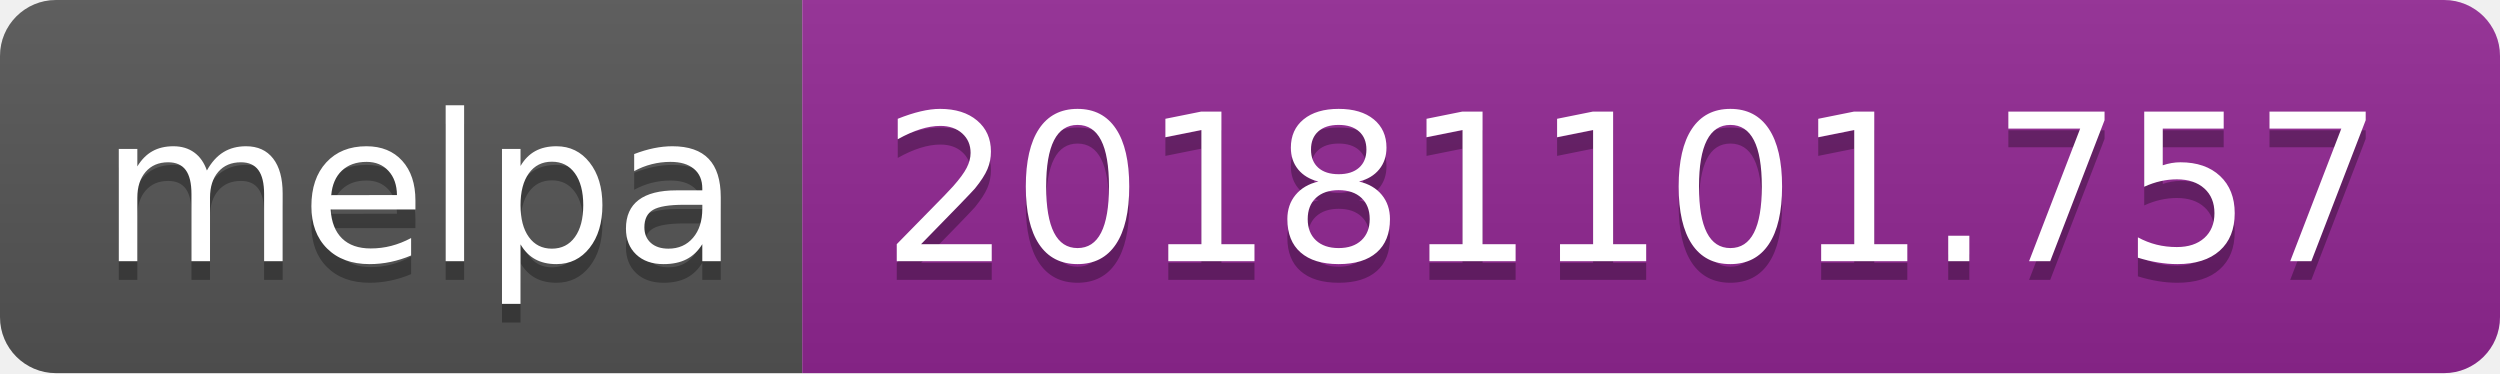
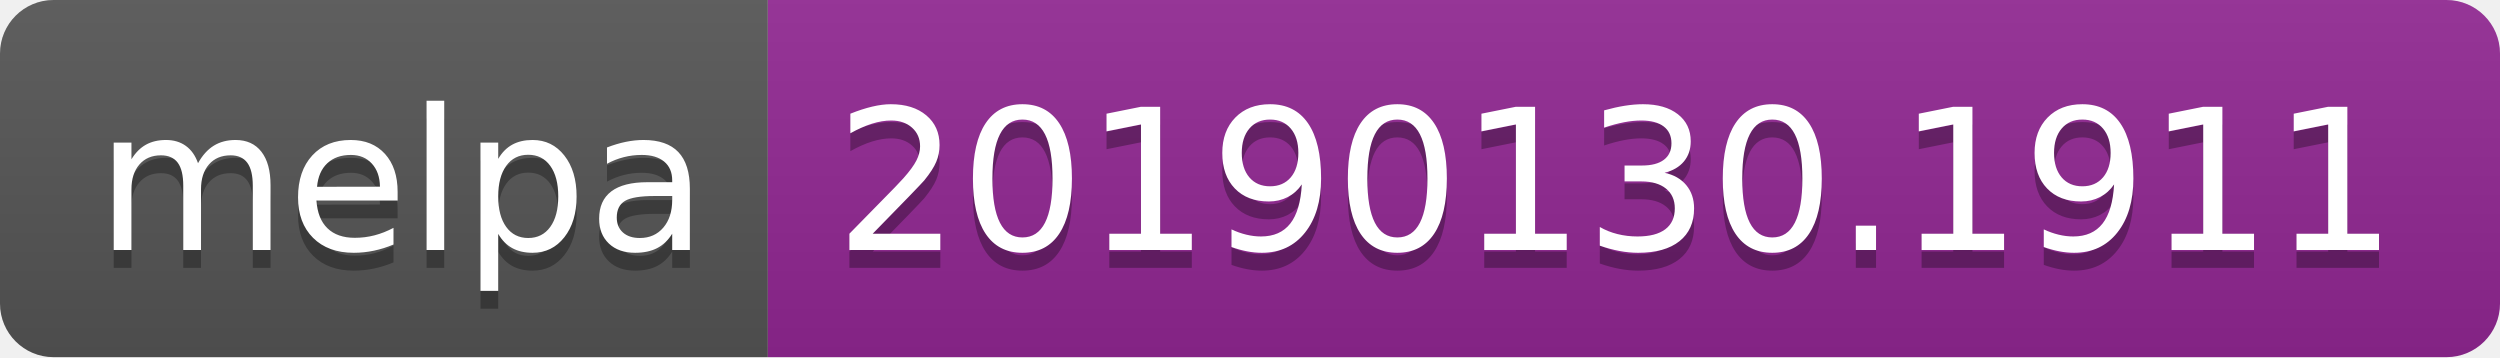
- <svg xmlns="http://www.w3.org/2000/svg" width="134" height="20">
+ <svg xmlns="http://www.w3.org/2000/svg" width="140" height="20">
  <linearGradient id="b" x2="0" y2="100%">
    <stop offset="0" stop-color="#bbb" stop-opacity=".1" />
    <stop offset="1" stop-opacity=".1" />
  </linearGradient>
  <clipPath id="a">
-     <rect width="134" height="20" rx="3" fill="#fff" />
+     <rect width="140" height="20" rx="3" fill="#fff" />
  </clipPath>
  <g clip-path="url(#a)">
    <path fill="#555" d="M0 0h43v20H0z" />
-     <path fill="#922793" d="M43 0h91v20H43z" />
-     <path fill="url(#b)" d="M0 0h134v20H0z" />
+     <path fill="#922793" d="M43 0h97v20H43z" />
+     <path fill="url(#b)" d="M0 0h140v20H0z" />
  </g>
  <g fill="#fff" text-anchor="middle" font-family="DejaVu Sans,Verdana,Geneva,sans-serif" font-size="110">
    <text x="225" y="150" fill="#010101" fill-opacity=".3" transform="scale(.1)" textLength="330">melpa</text>
    <text x="225" y="140" transform="scale(.1)" textLength="330">melpa</text>
-     <text x="875" y="150" fill="#010101" fill-opacity=".3" transform="scale(.1)" textLength="810">20181101.757</text>
-     <text x="875" y="140" transform="scale(.1)" textLength="810">20181101.757</text>
+     <text x="905" y="150" fill="#010101" fill-opacity=".3" transform="scale(.1)" textLength="870">20190130.1911</text>
+     <text x="905" y="140" transform="scale(.1)" textLength="870">20190130.1911</text>
  </g>
</svg>
